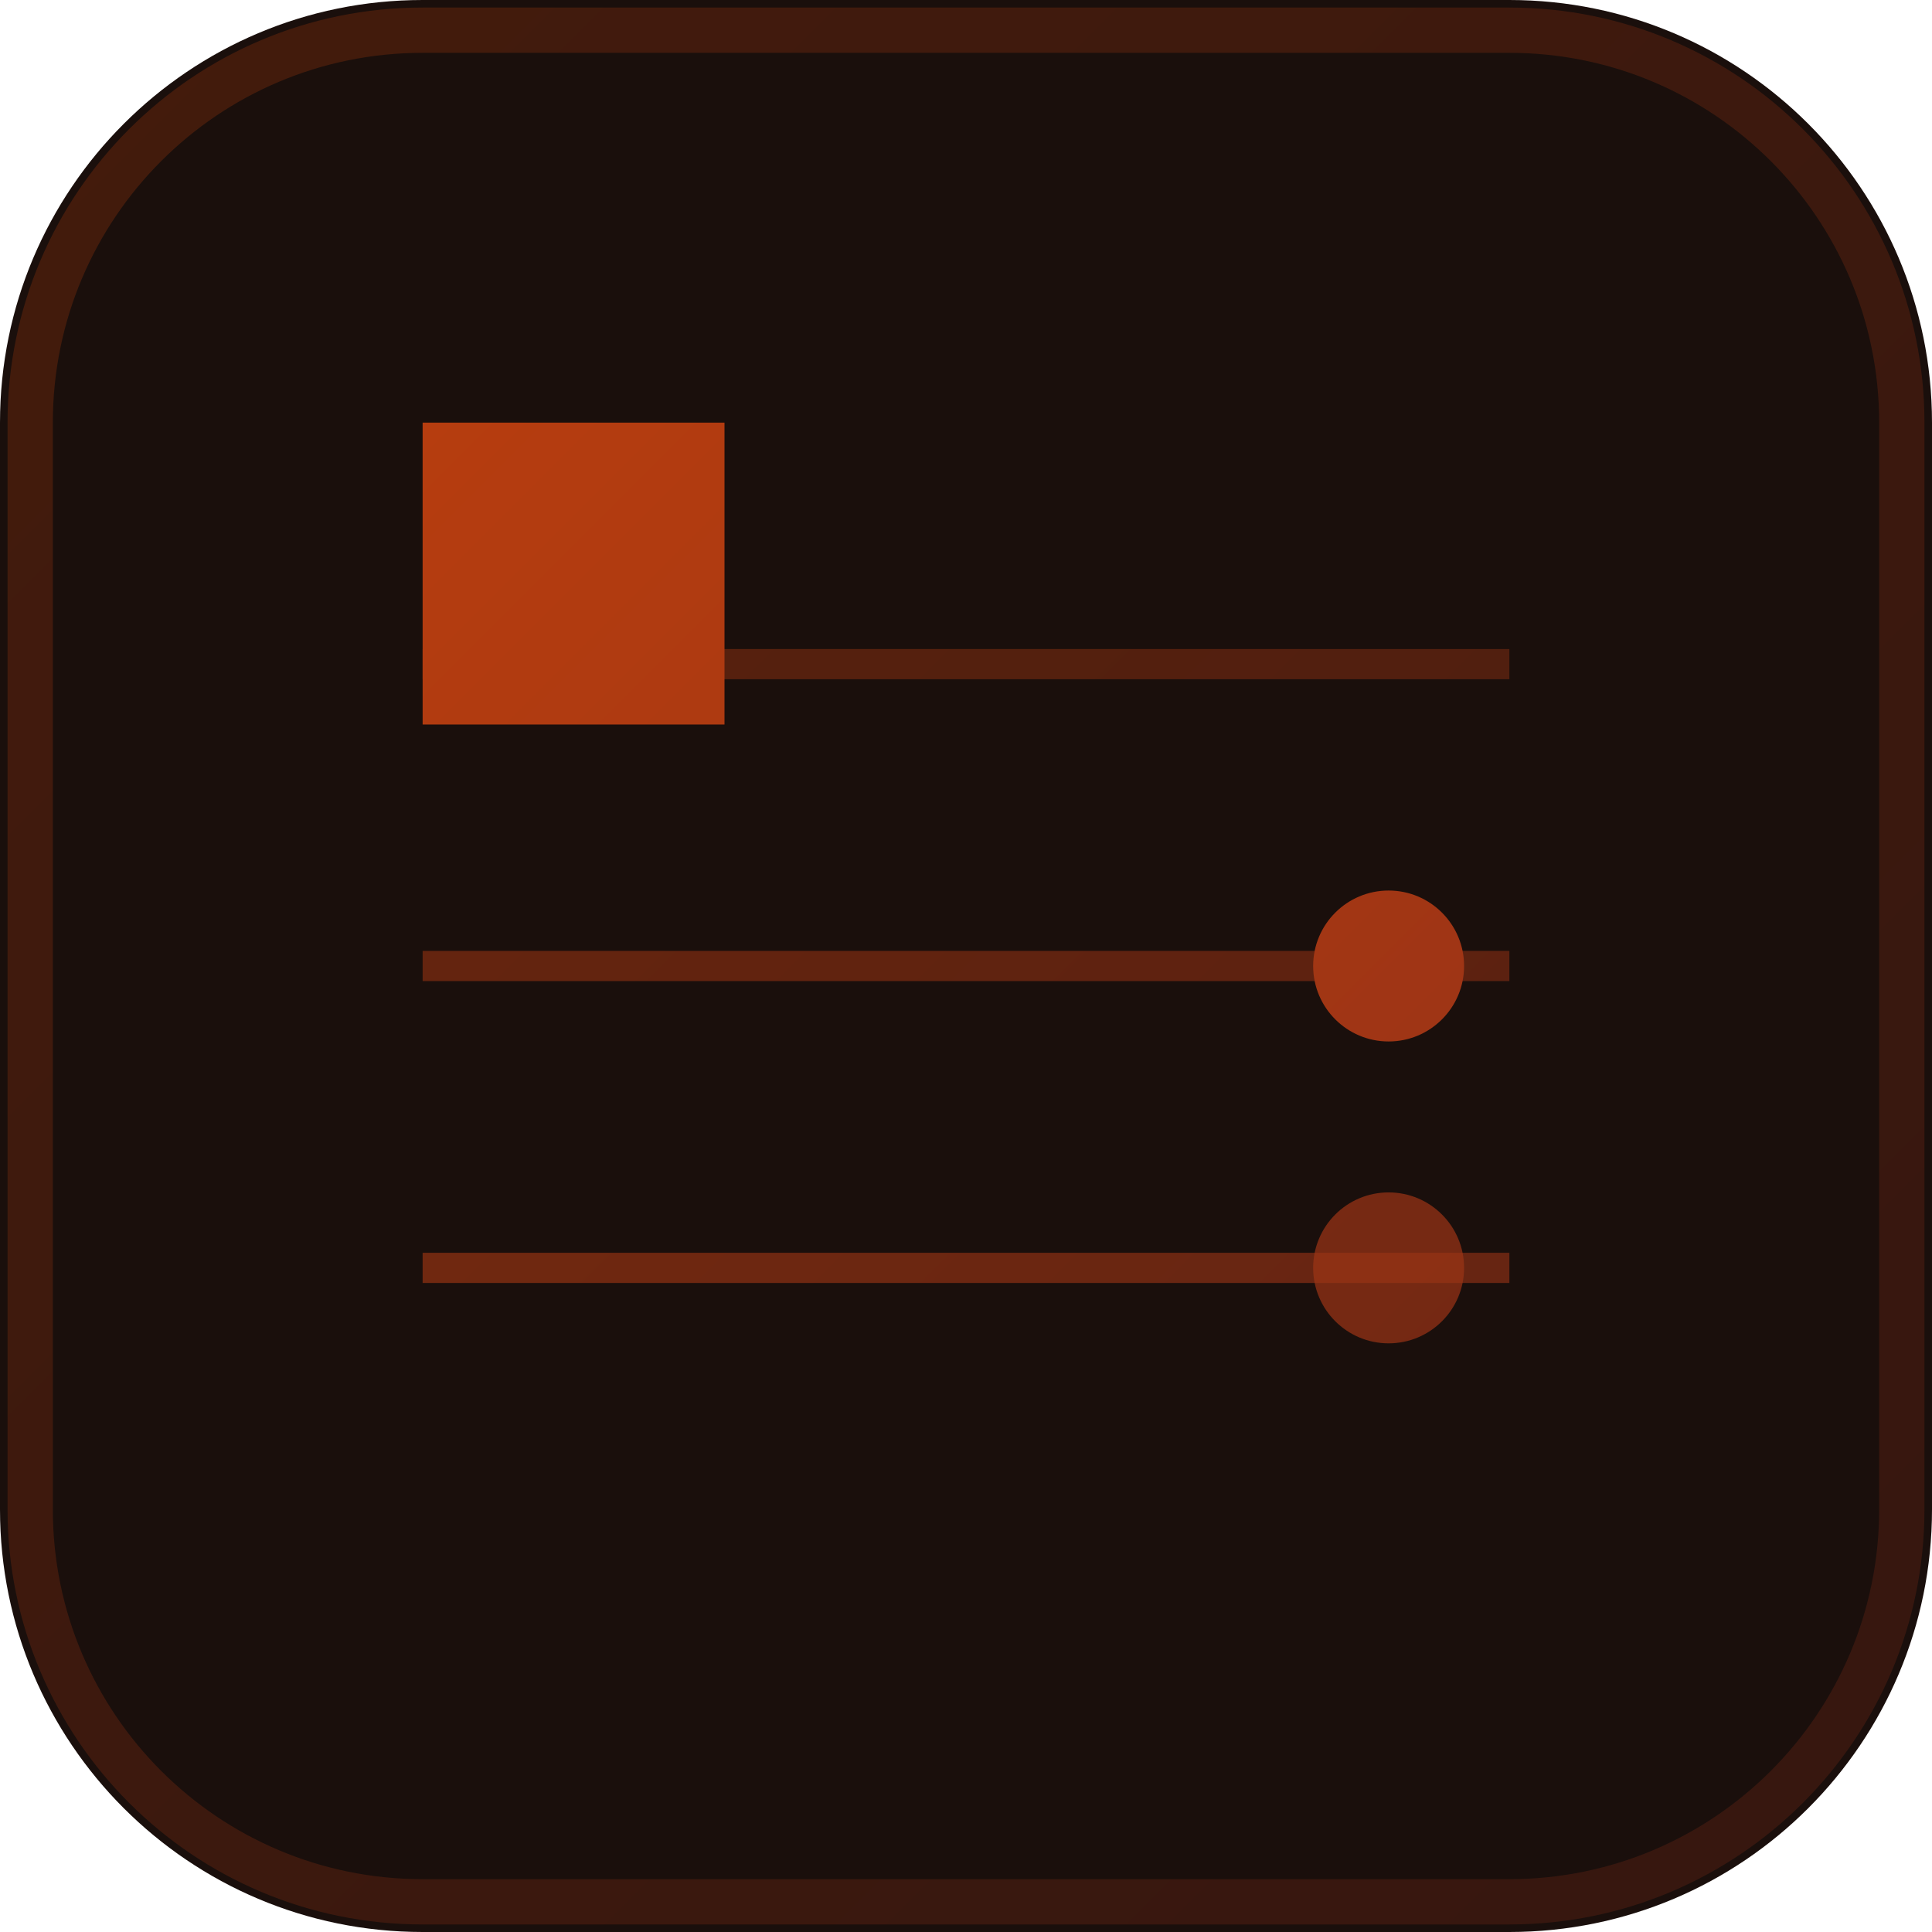
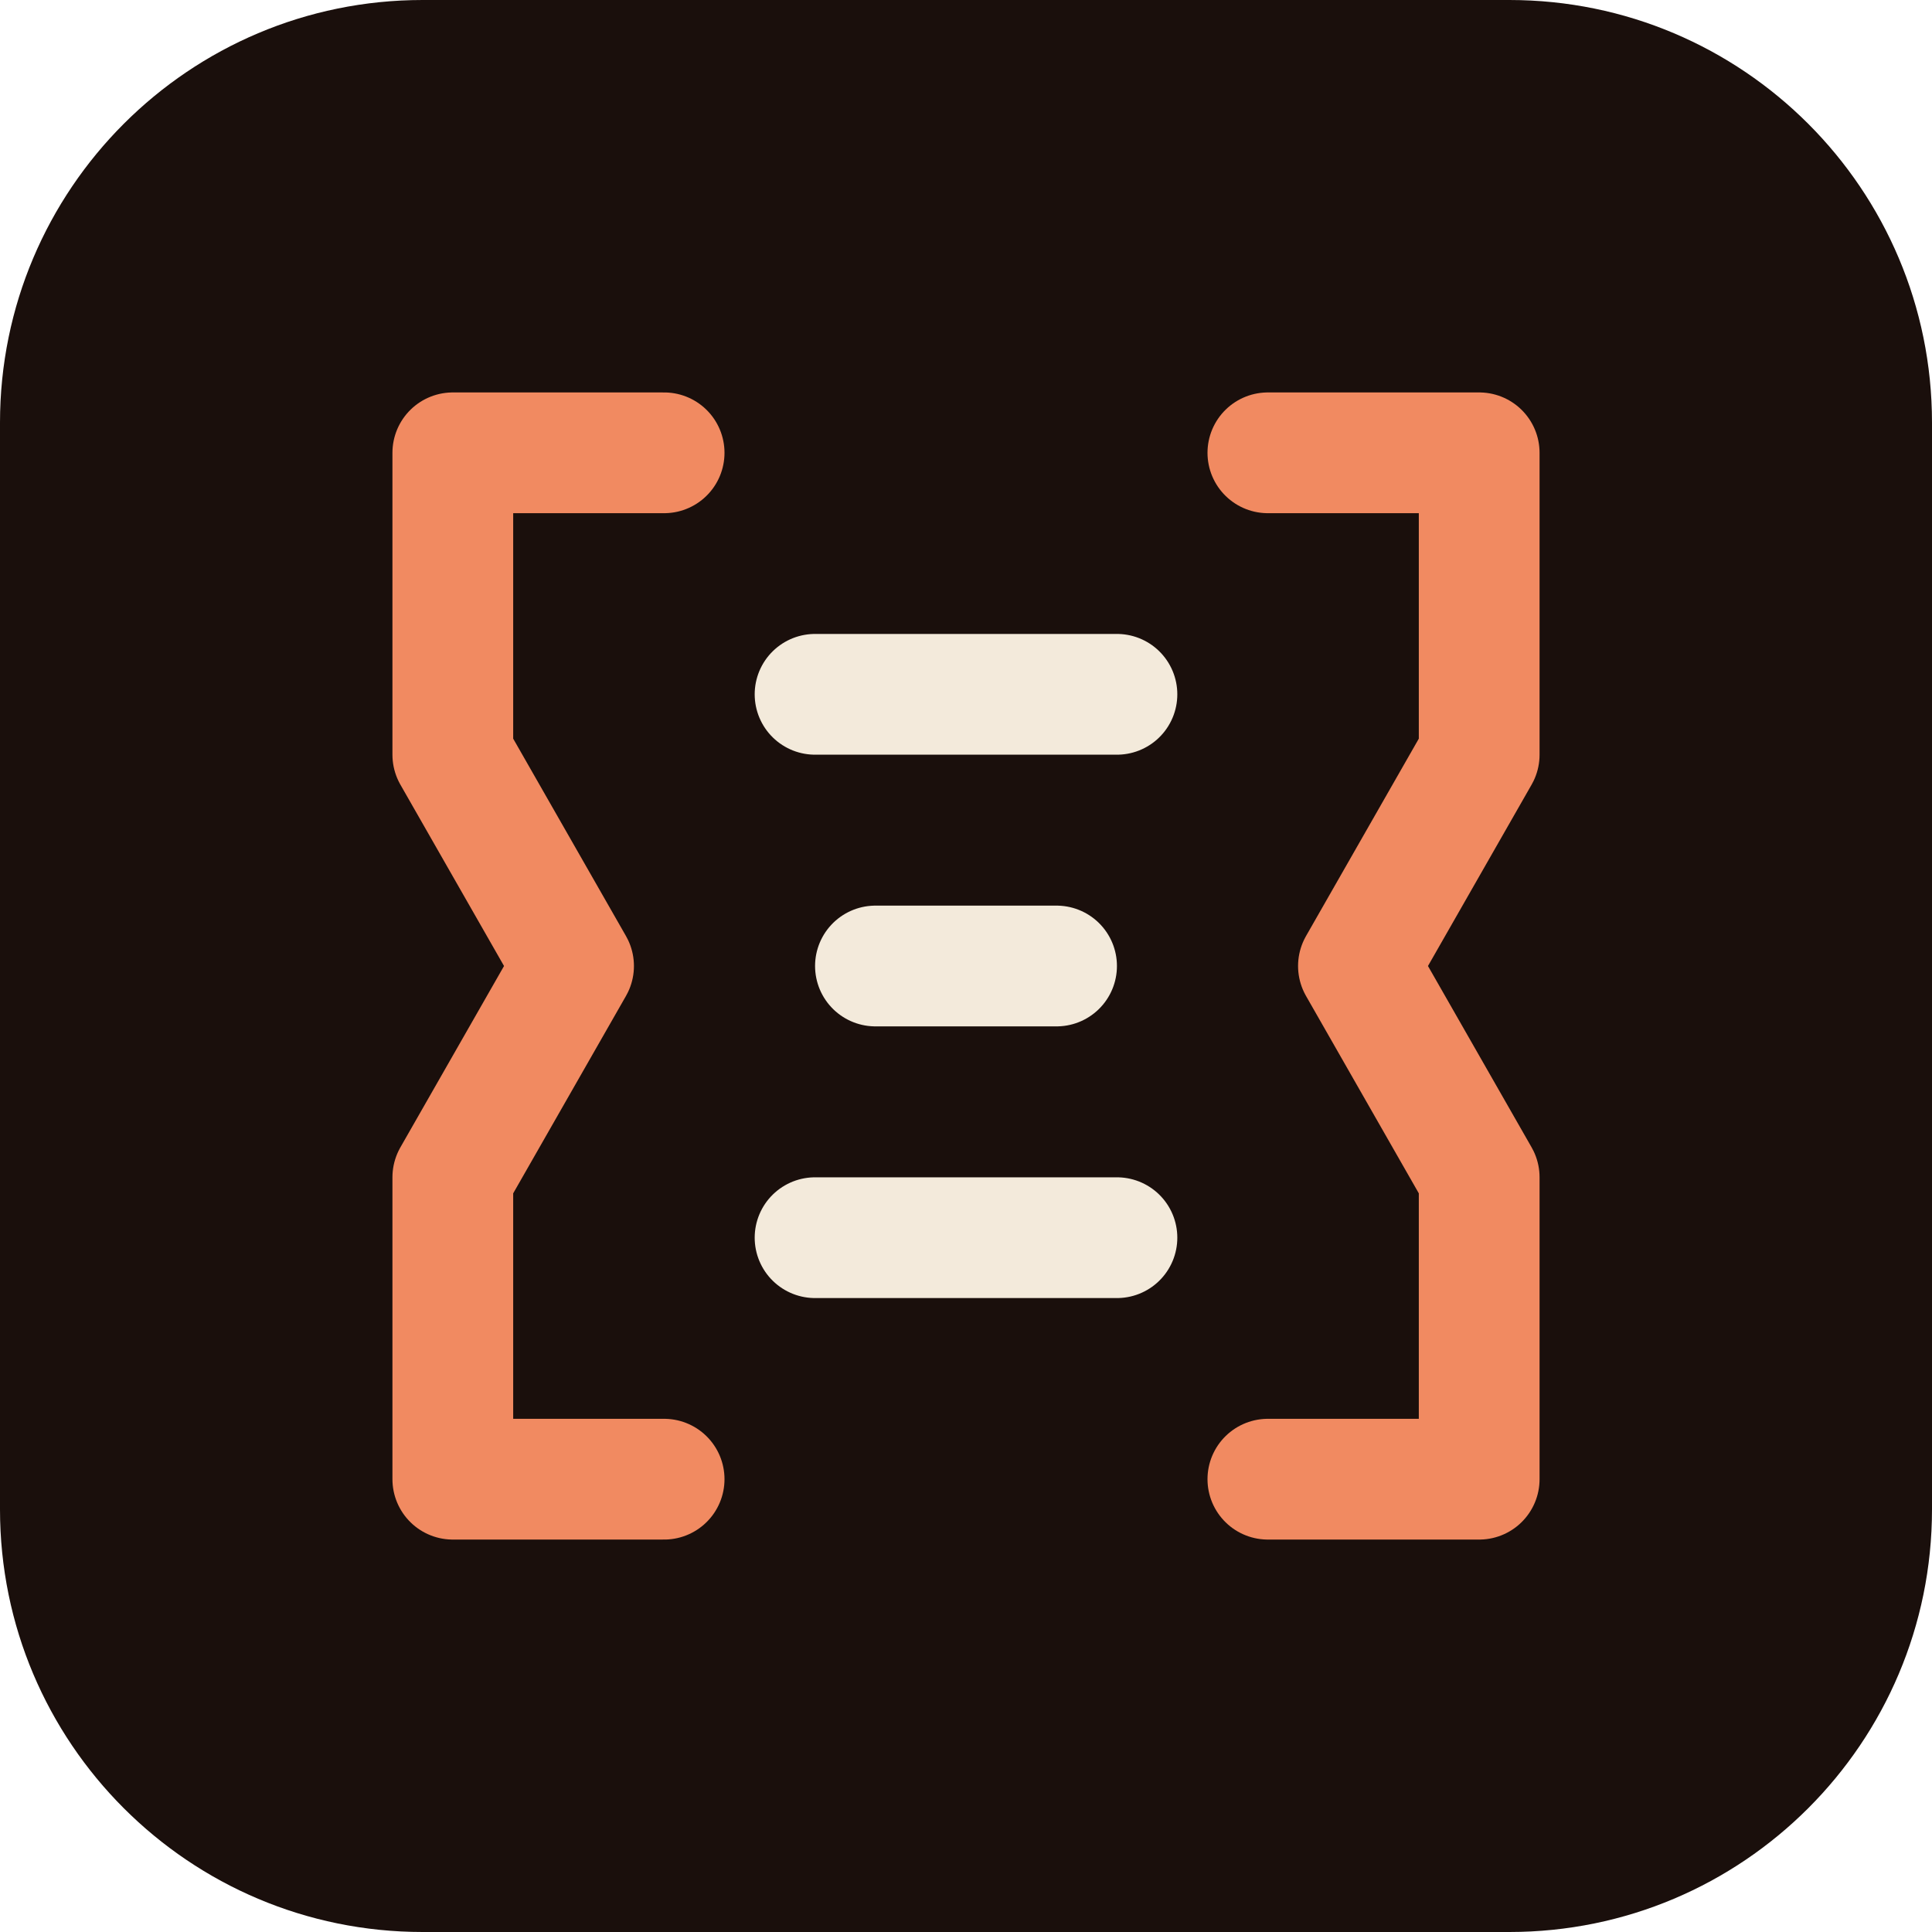
- <svg xmlns="http://www.w3.org/2000/svg" viewBox="0 0 64 64" fill="none">
-   <defs>
-     <linearGradient id="pl-grad" x1="0" y1="0" x2="64" y2="64" gradientUnits="userSpaceOnUse">
-       <stop offset="0%" stop-color="#c2410c" />
-       <stop offset="100%" stop-color="#8B2E1A" />
-     </linearGradient>
-   </defs>
-   <rect width="64" height="64" rx="14" fill="#1a0f0c" />
-   <rect x="1" y="1" width="62" height="62" rx="13" fill="none" stroke="url(#pl-grad)" stroke-opacity="0.25" stroke-width="1.5" />
-   <line x1="14" y1="22" x2="50" y2="22" stroke="url(#pl-grad)" stroke-opacity="0.4" stroke-width="1" />
-   <line x1="14" y1="32" x2="50" y2="32" stroke="url(#pl-grad)" stroke-opacity="0.5" stroke-width="1" />
-   <line x1="14" y1="42" x2="50" y2="42" stroke="url(#pl-grad)" stroke-opacity="0.6" stroke-width="1" />
-   <rect x="14" y="14" width="10" height="10" fill="url(#pl-grad)" />
-   <circle cx="46" cy="32" r="2.5" fill="url(#pl-grad)" />
-   <circle cx="46" cy="42" r="2.5" fill="url(#pl-grad)" opacity="0.7" />
+ <svg xmlns="http://www.w3.org/2000/svg" viewBox="0 0 64 64" role="img" aria-label="Plugin: compact context">
+   <rect width="64" height="64" rx="14" fill="#1A0F0C" />
+   <path d="M22 15H15V25L19 32L15 39V49H22M42 15H49V25L45 32L49 39V49H42" fill="none" stroke="#F18A61" stroke-width="4" stroke-linecap="round" stroke-linejoin="round" />
+   <path d="M27 23H37M29 32H35M27 41H37" fill="none" stroke="#F3EADB" stroke-width="4" stroke-linecap="round" />
</svg>
